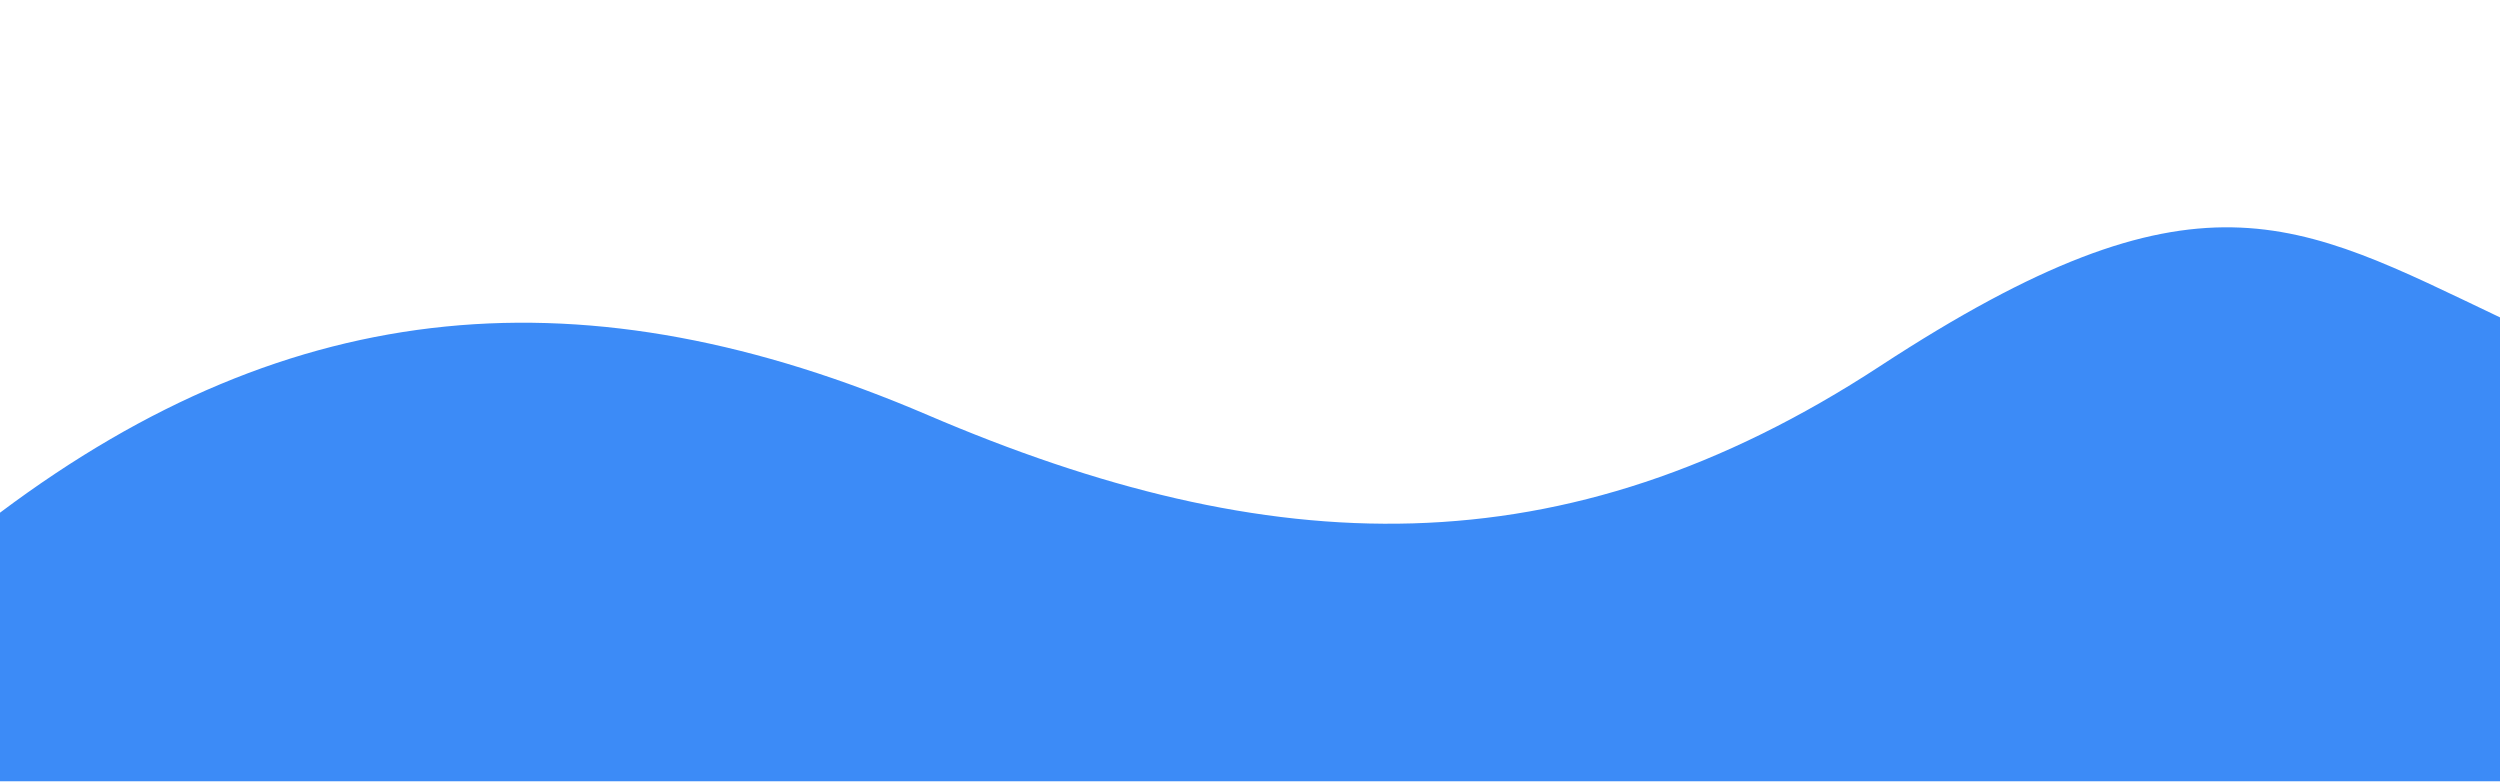
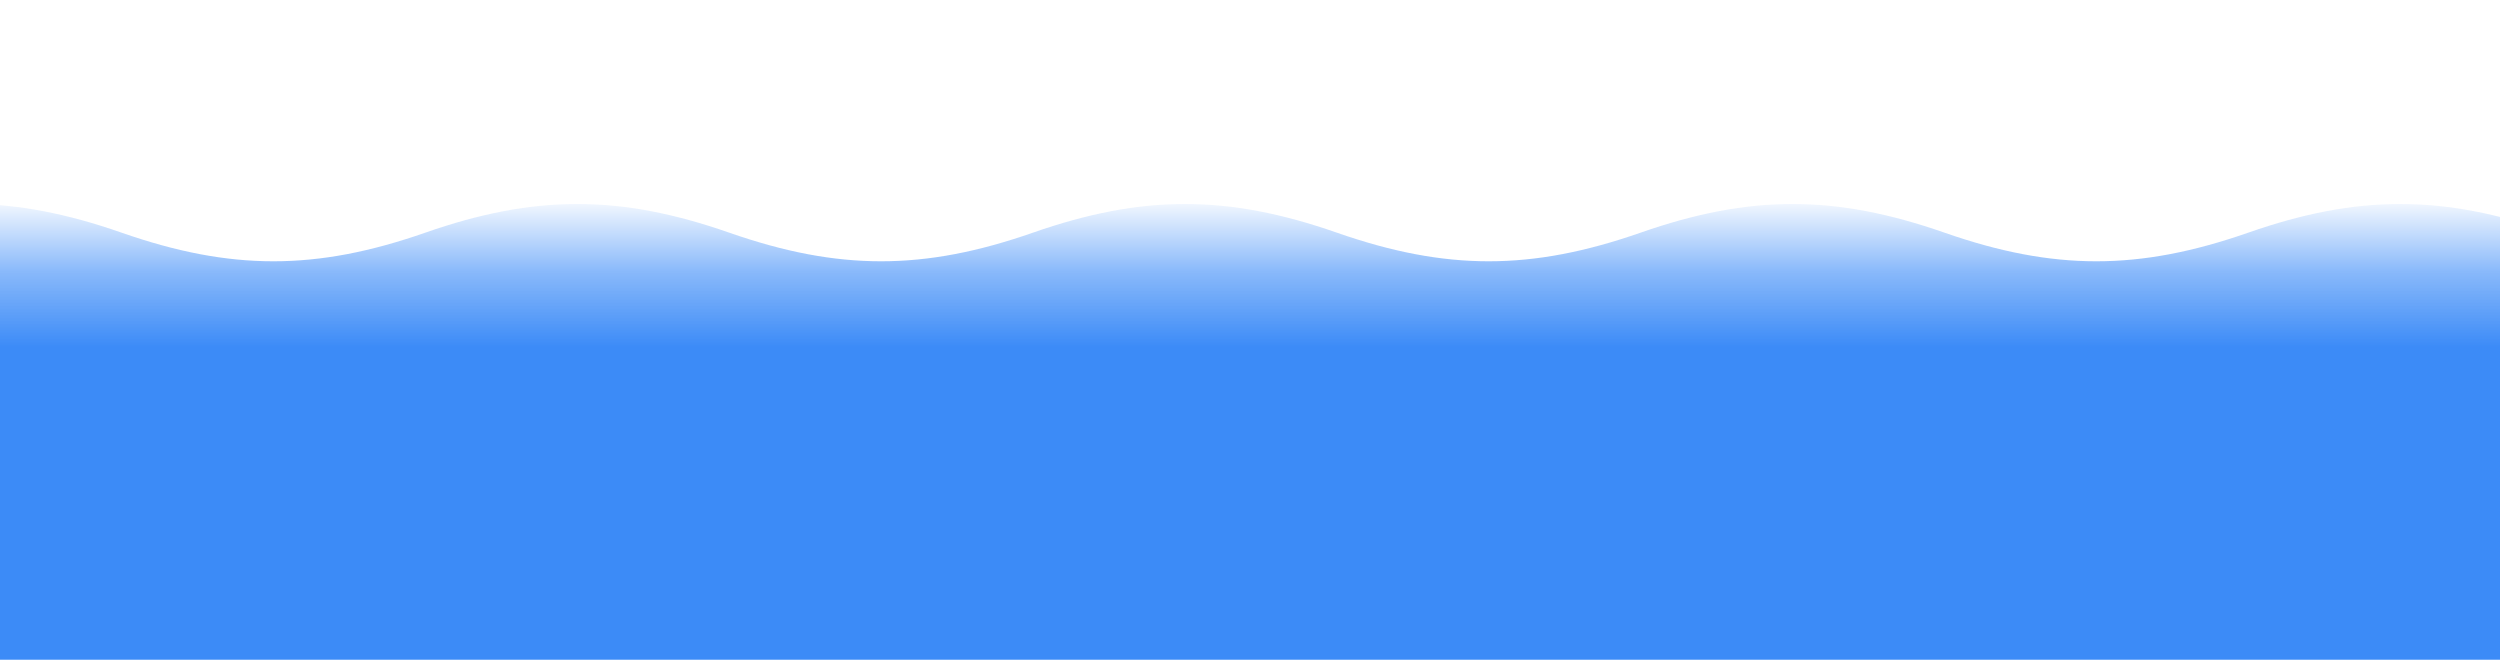
- <svg xmlns="http://www.w3.org/2000/svg" width="1024" height="320" viewBox="0 0 1024 320">
-   <path d="M0 210C120 120 240 110 380 170s260 65 390-20 170-60 254-20v190H0z" fill="#3C8BF7" />
+ <svg xmlns="http://www.w3.org/2000/svg" width="2880" height="760" viewBox="0 0 2880 760">
+   <defs>
+     <linearGradient id="w3" x1="0" y1="224" x2="0" y2="400" gradientUnits="userSpaceOnUse">
+       <stop offset="0" stop-color="#3C8BF7" stop-opacity="0" />
+       <stop offset="0.5" stop-color="#3C8BF7" stop-opacity="0.6" />
+       <stop offset="1" stop-color="#3C8BF7" stop-opacity="1" />
+     </linearGradient>
+   </defs>
+   <path d="M-210 268 C-84 224 14 224 140 268 C266 312 364 312 490 268 C616 224 714 224 840 268 C966 312 1064 312 1190 268 C1316 224 1414 224 1540 268 C1666 312 1764 312 1890 268 C2016 224 2114 224 2240 268 C2366 312 2464 312 2590 268 C2716 224 2814 224 2940 268 C3066 312 3164 312 3290 268 C3416 224 3514 224 3640 268 V760 H-210 Z" fill="url(#w3)" />
</svg>
